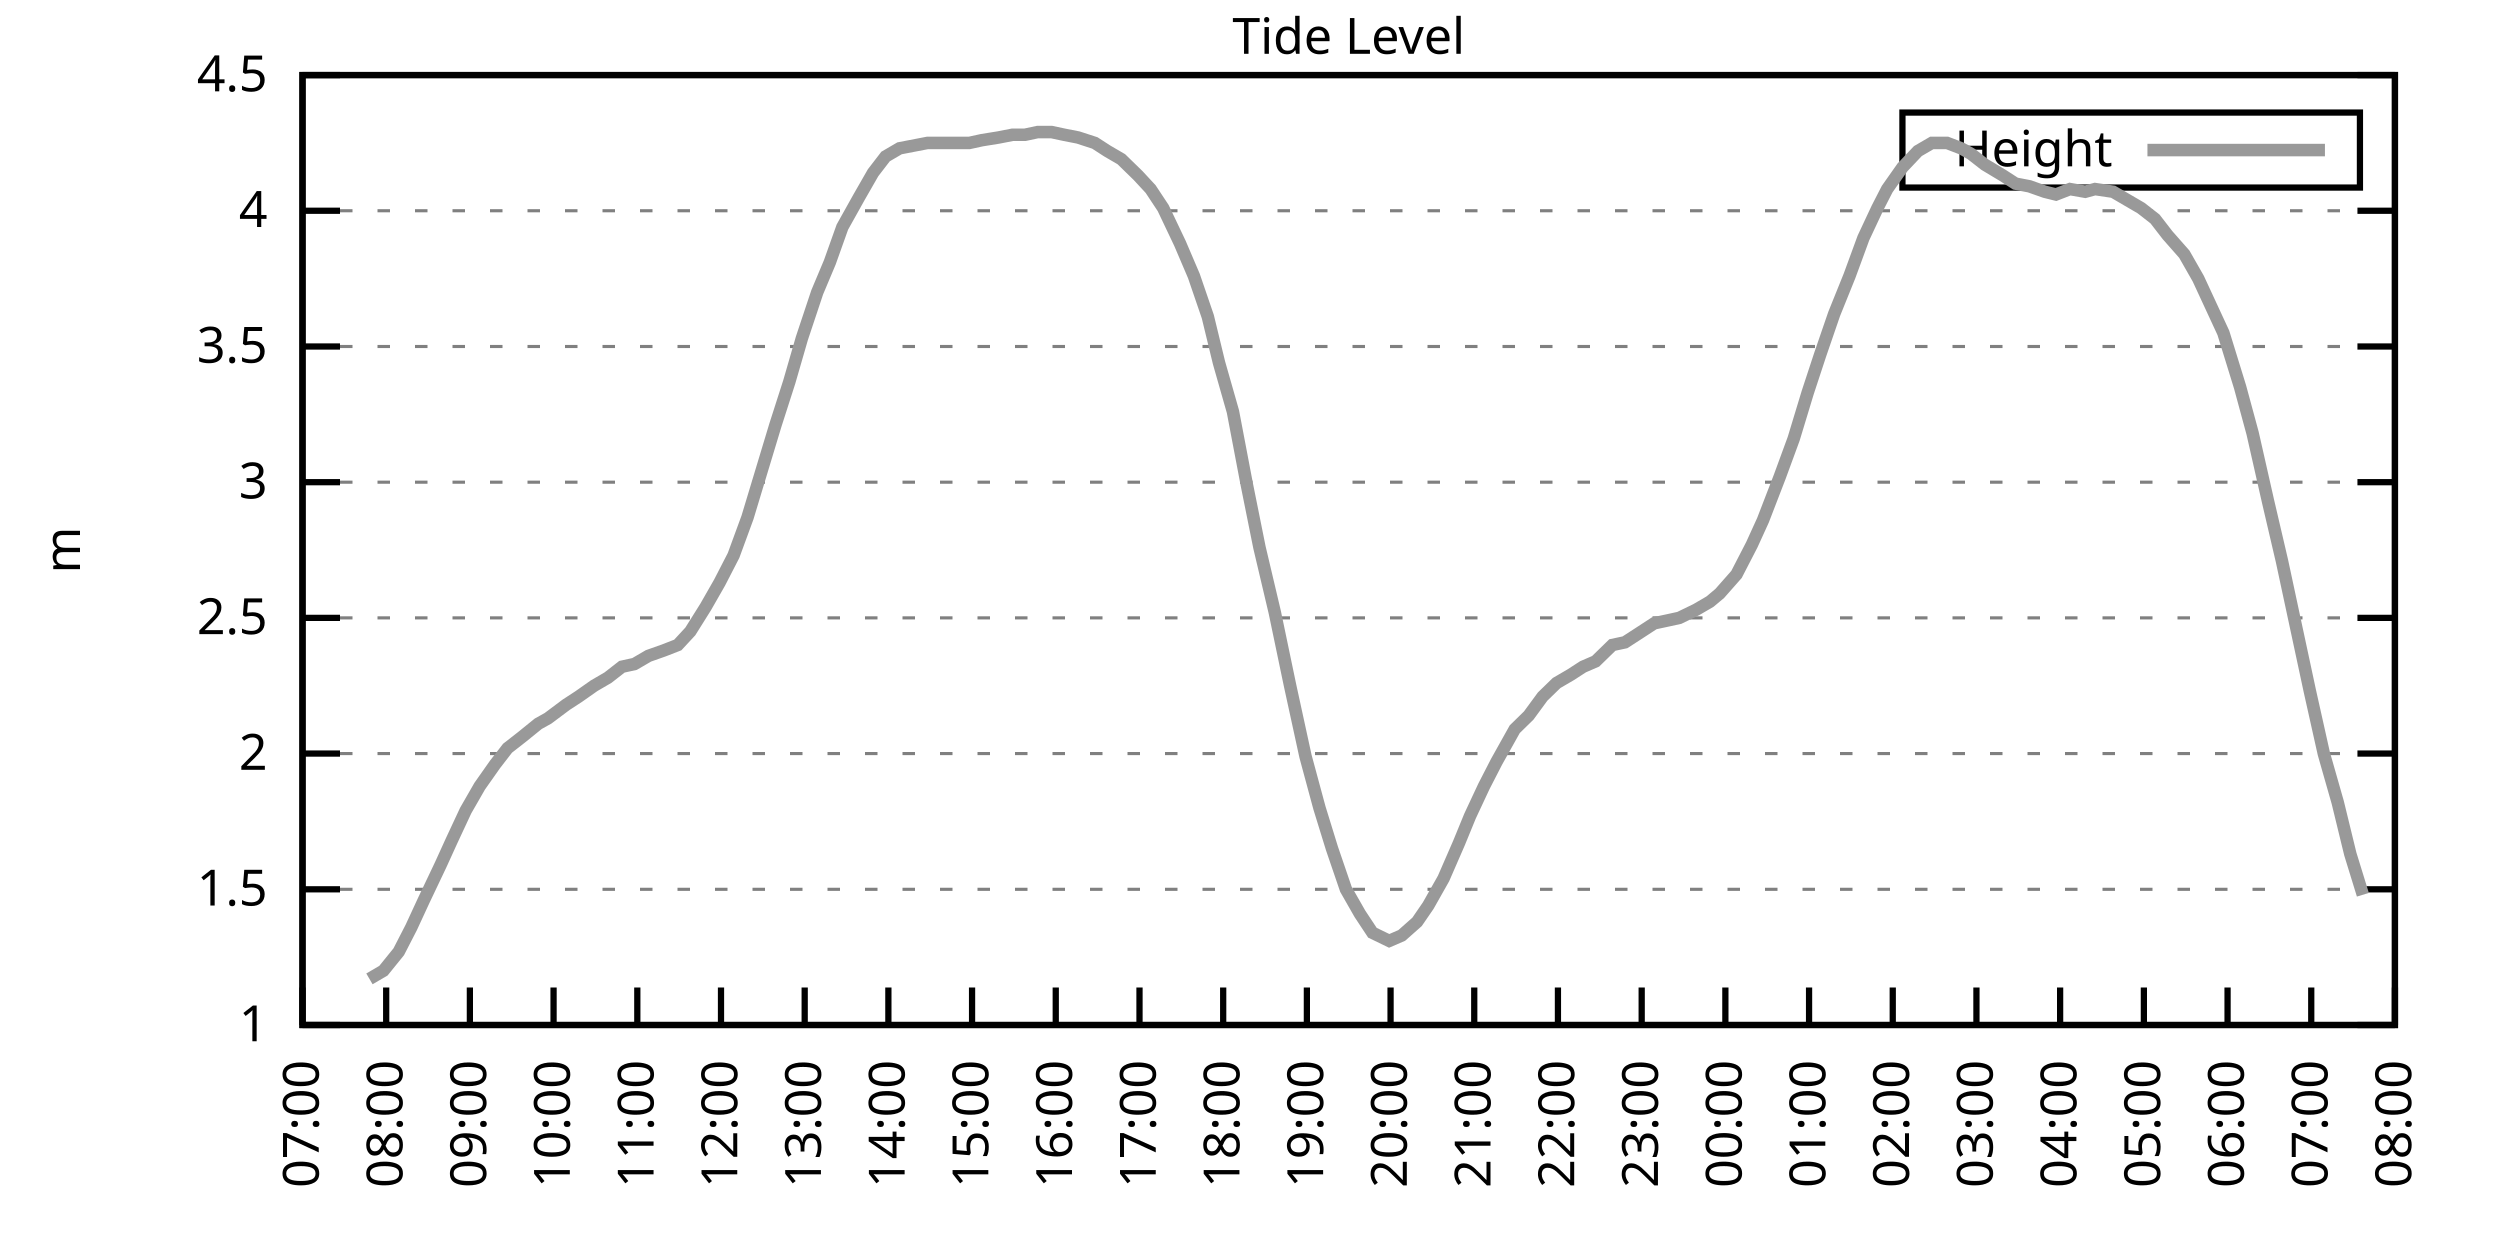
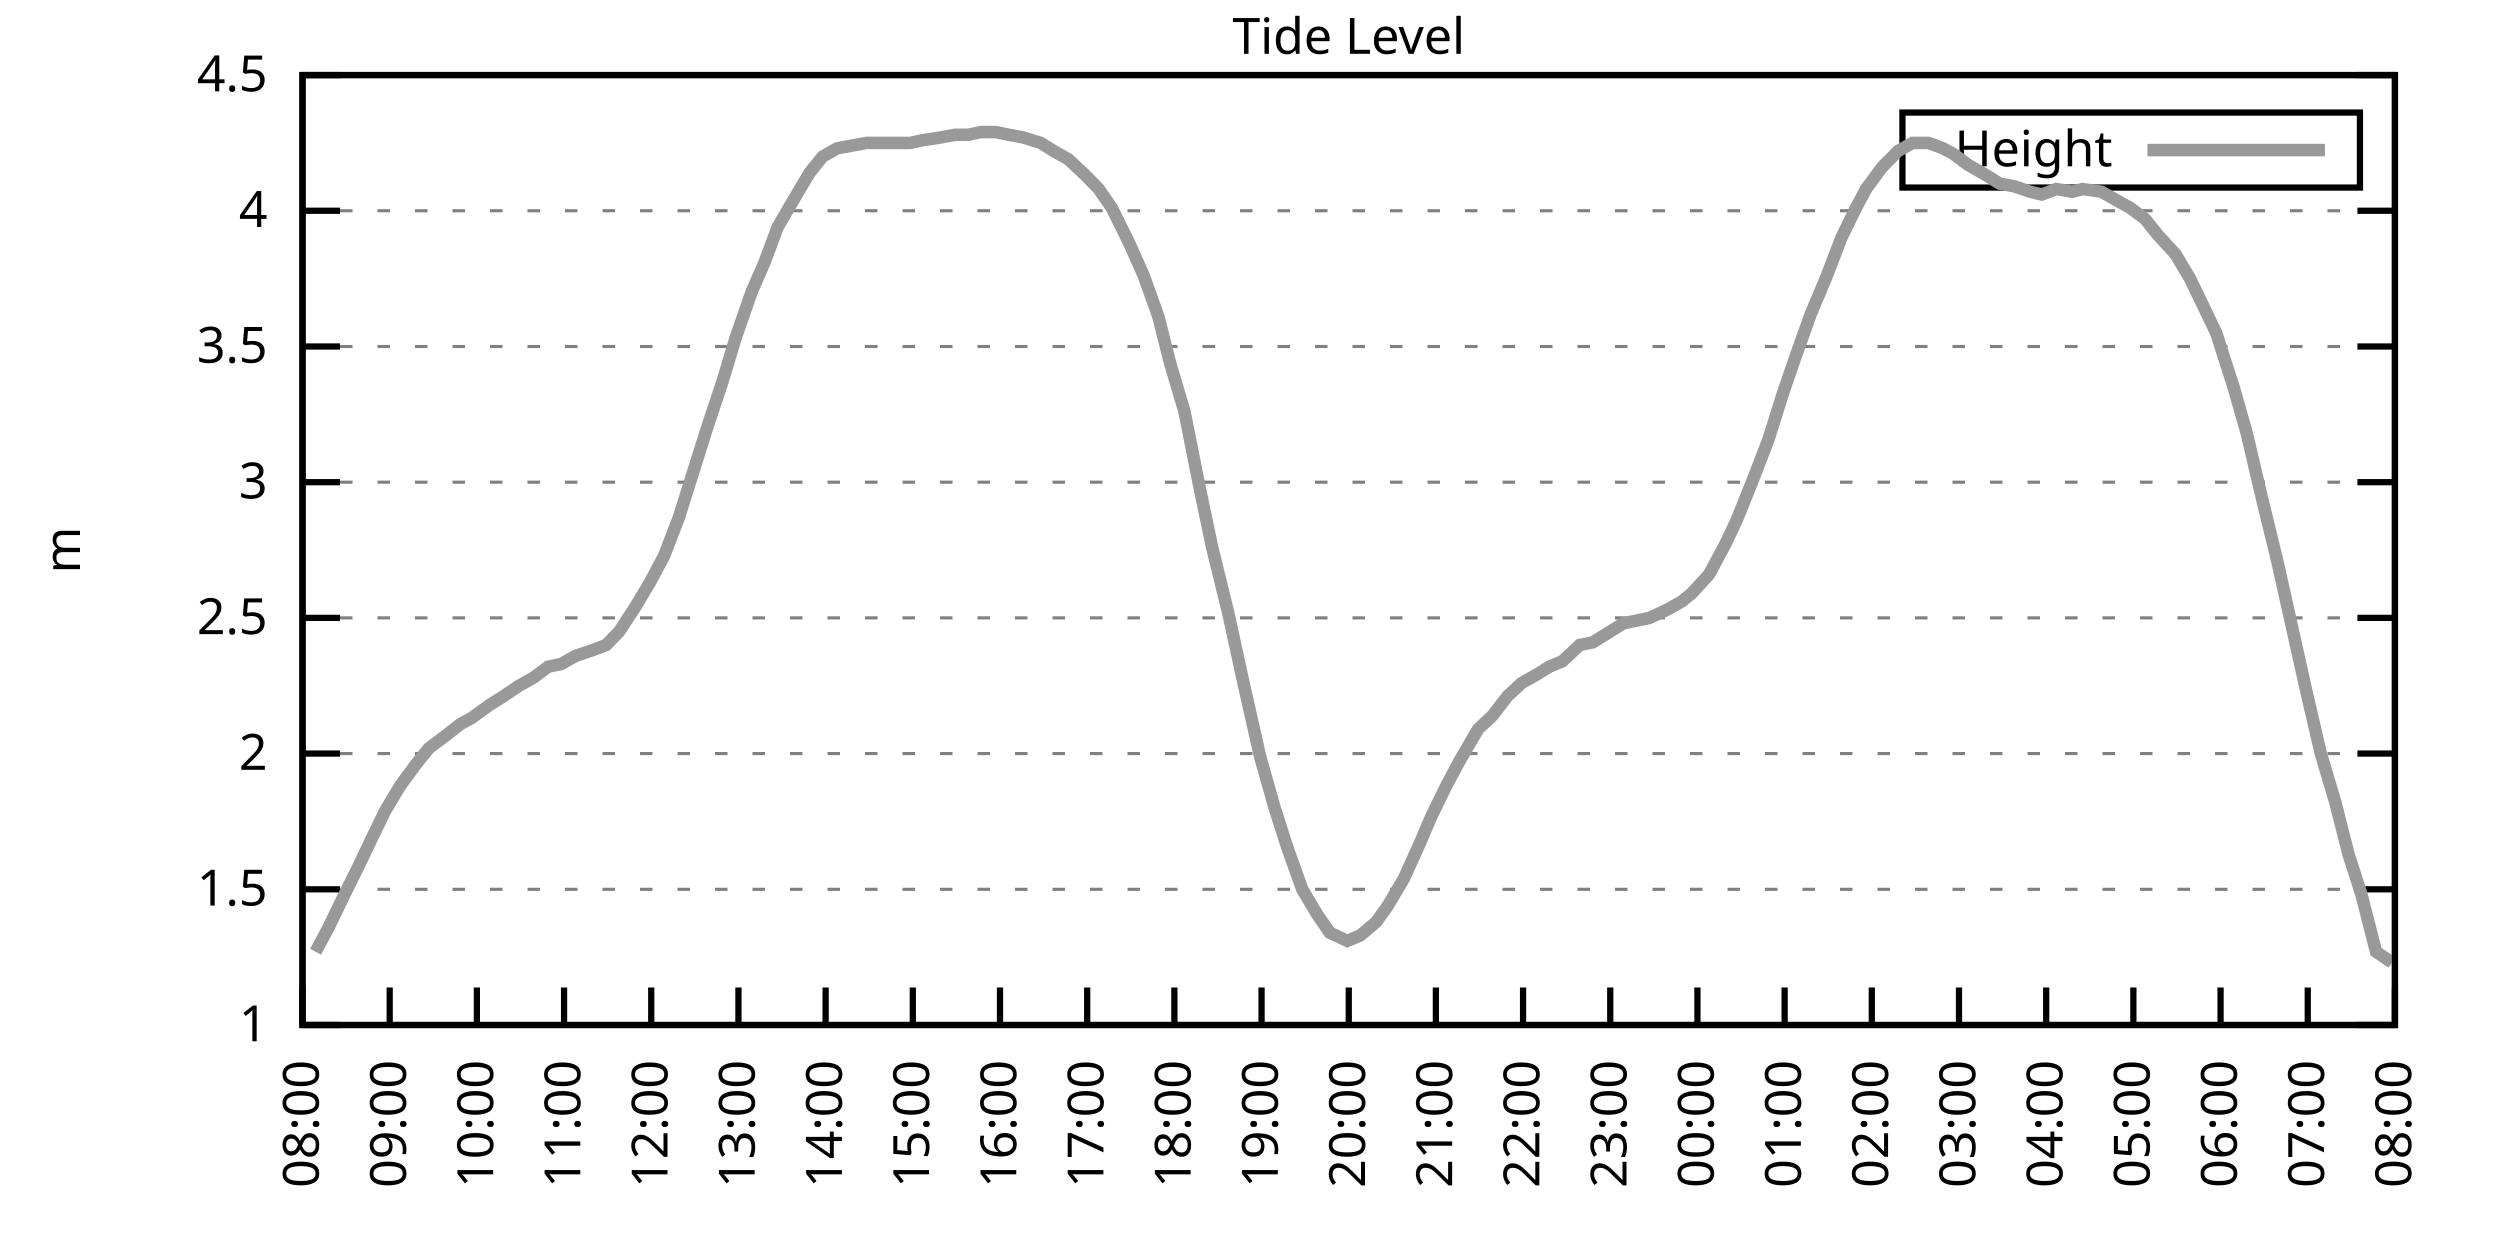
<svg xmlns="http://www.w3.org/2000/svg" xmlns:xlink="http://www.w3.org/1999/xlink" width="400" height="200" viewBox="0 0 400 200">
  <g id="gnuplot_canvas">
    <rect x="0" y="0" width="400" height="200" fill="none" />
    <defs>
      <circle id="gpDot" r="0.5" stroke-width="0.5" stroke="currentColor" />
      <path id="gpPt0" stroke-width="0.333" stroke="currentColor" d="M-1,0 h2 M0,-1 v2" />
      <path id="gpPt1" stroke-width="0.333" stroke="currentColor" d="M-1,-1 L1,1 M1,-1 L-1,1" />
      <path id="gpPt2" stroke-width="0.333" stroke="currentColor" d="M-1,0 L1,0 M0,-1 L0,1 M-1,-1 L1,1 M-1,1 L1,-1" />
      <rect id="gpPt3" stroke-width="0.333" stroke="currentColor" x="-1" y="-1" width="2" height="2" />
      <rect id="gpPt4" stroke-width="0.333" stroke="currentColor" fill="currentColor" x="-1" y="-1" width="2" height="2" />
      <circle id="gpPt5" stroke-width="0.333" stroke="currentColor" cx="0" cy="0" r="1" />
      <use xlink:href="#gpPt5" id="gpPt6" fill="currentColor" stroke="none" />
      <path id="gpPt7" stroke-width="0.333" stroke="currentColor" d="M0,-1.33 L-1.33,0.67 L1.33,0.67 z" />
      <use xlink:href="#gpPt7" id="gpPt8" fill="currentColor" stroke="none" />
      <use xlink:href="#gpPt7" id="gpPt9" stroke="currentColor" transform="rotate(180)" />
      <use xlink:href="#gpPt9" id="gpPt10" fill="currentColor" stroke="none" />
      <use xlink:href="#gpPt3" id="gpPt11" stroke="currentColor" transform="rotate(45)" />
      <use xlink:href="#gpPt11" id="gpPt12" fill="currentColor" stroke="none" />
      <path id="gpPt13" stroke-width="0.333" stroke="currentColor" d="M0,1.330 L1.265,0.411 L0.782,-1.067 L-0.782,-1.076 L-1.265,0.411 z" />
      <use xlink:href="#gpPt13" id="gpPt14" fill="currentColor" stroke="none" />
      <filter id="textbox" filterUnits="objectBoundingBox" x="0" y="0" height="1" width="1">
        <feFlood flood-color="white" flood-opacity="1" result="bgnd" />
        <feComposite in="SourceGraphic" in2="bgnd" operator="atop" />
      </filter>
      <filter id="greybox" filterUnits="objectBoundingBox" x="0" y="0" height="1" width="1">
        <feFlood flood-color="lightgrey" flood-opacity="1" result="grey" />
        <feComposite in="SourceGraphic" in2="grey" operator="atop" />
      </filter>
    </defs>
    <g fill="none" color="white" stroke="currentColor" stroke-width="1.00" stroke-linecap="butt" stroke-linejoin="miter">
</g>
    <g fill="none" color="black" stroke="currentColor" stroke-width="1.00" stroke-linecap="butt" stroke-linejoin="miter">
      <g stroke="none" shape-rendering="crispEdges">
        <polygon fill="rgb(255, 255, 255)" points="48.40,164.00 383.18,164.00 383.18,12.02 48.40,12.02 " />
      </g>
    </g>
    <g fill="none" color="black" stroke="currentColor" stroke-width="1.00" stroke-linecap="butt" stroke-linejoin="miter">
</g>
    <g fill="none" color="black" stroke="black" stroke-width="0.50" stroke-linecap="butt" stroke-linejoin="miter">
</g>
    <g fill="none" color="gray" stroke="currentColor" stroke-width="0.50" stroke-linecap="butt" stroke-linejoin="miter">
      <path stroke="gray" stroke-dasharray="2,4" class="gridline" d="M48.40,164.00 L383.19,164.00  " />
    </g>
    <g fill="none" color="gray" stroke="gray" stroke-width="1.00" stroke-linecap="butt" stroke-linejoin="miter">
</g>
    <g fill="none" color="black" stroke="currentColor" stroke-width="1.00" stroke-linecap="butt" stroke-linejoin="miter">
      <path stroke="black" d="M48.40,164.00 L54.40,164.00 M383.19,164.00 L377.19,164.00  " />
      <g transform="translate(42.80,166.60)" stroke="none" fill="black" font-family="Sans" font-size="8.00" text-anchor="end">
        <text>
          <tspan font-family="Sans"> 1</tspan>
        </text>
      </g>
    </g>
    <g fill="none" color="black" stroke="currentColor" stroke-width="1.00" stroke-linecap="butt" stroke-linejoin="miter">
</g>
    <g fill="none" color="black" stroke="black" stroke-width="0.50" stroke-linecap="butt" stroke-linejoin="miter">
</g>
    <g fill="none" color="gray" stroke="currentColor" stroke-width="0.50" stroke-linecap="butt" stroke-linejoin="miter">
      <path stroke="gray" stroke-dasharray="2,4" class="gridline" d="M48.40,142.29 L383.19,142.29  " />
    </g>
    <g fill="none" color="gray" stroke="gray" stroke-width="1.00" stroke-linecap="butt" stroke-linejoin="miter">
</g>
    <g fill="none" color="black" stroke="currentColor" stroke-width="1.00" stroke-linecap="butt" stroke-linejoin="miter">
      <path stroke="black" d="M48.40,142.29 L54.40,142.29 M383.19,142.29 L377.19,142.29  " />
      <g transform="translate(42.80,144.89)" stroke="none" fill="black" font-family="Sans" font-size="8.00" text-anchor="end">
        <text>
          <tspan font-family="Sans"> 1.5</tspan>
        </text>
      </g>
    </g>
    <g fill="none" color="black" stroke="currentColor" stroke-width="1.00" stroke-linecap="butt" stroke-linejoin="miter">
</g>
    <g fill="none" color="black" stroke="black" stroke-width="0.50" stroke-linecap="butt" stroke-linejoin="miter">
</g>
    <g fill="none" color="gray" stroke="currentColor" stroke-width="0.50" stroke-linecap="butt" stroke-linejoin="miter">
      <path stroke="gray" stroke-dasharray="2,4" class="gridline" d="M48.40,120.57 L383.19,120.57  " />
    </g>
    <g fill="none" color="gray" stroke="gray" stroke-width="1.00" stroke-linecap="butt" stroke-linejoin="miter">
</g>
    <g fill="none" color="black" stroke="currentColor" stroke-width="1.00" stroke-linecap="butt" stroke-linejoin="miter">
      <path stroke="black" d="M48.40,120.57 L54.40,120.57 M383.19,120.57 L377.19,120.57  " />
      <g transform="translate(42.80,123.17)" stroke="none" fill="black" font-family="Sans" font-size="8.00" text-anchor="end">
        <text>
          <tspan font-family="Sans"> 2</tspan>
        </text>
      </g>
    </g>
    <g fill="none" color="black" stroke="currentColor" stroke-width="1.00" stroke-linecap="butt" stroke-linejoin="miter">
</g>
    <g fill="none" color="black" stroke="black" stroke-width="0.50" stroke-linecap="butt" stroke-linejoin="miter">
</g>
    <g fill="none" color="gray" stroke="currentColor" stroke-width="0.50" stroke-linecap="butt" stroke-linejoin="miter">
      <path stroke="gray" stroke-dasharray="2,4" class="gridline" d="M48.40,98.86 L383.19,98.86  " />
    </g>
    <g fill="none" color="gray" stroke="gray" stroke-width="1.00" stroke-linecap="butt" stroke-linejoin="miter">
</g>
    <g fill="none" color="black" stroke="currentColor" stroke-width="1.00" stroke-linecap="butt" stroke-linejoin="miter">
      <path stroke="black" d="M48.40,98.86 L54.40,98.86 M383.19,98.86 L377.19,98.86  " />
      <g transform="translate(42.80,101.46)" stroke="none" fill="black" font-family="Sans" font-size="8.00" text-anchor="end">
        <text>
          <tspan font-family="Sans"> 2.5</tspan>
        </text>
      </g>
    </g>
    <g fill="none" color="black" stroke="currentColor" stroke-width="1.00" stroke-linecap="butt" stroke-linejoin="miter">
</g>
    <g fill="none" color="black" stroke="black" stroke-width="0.50" stroke-linecap="butt" stroke-linejoin="miter">
</g>
    <g fill="none" color="gray" stroke="currentColor" stroke-width="0.50" stroke-linecap="butt" stroke-linejoin="miter">
      <path stroke="gray" stroke-dasharray="2,4" class="gridline" d="M48.40,77.15 L383.19,77.15  " />
    </g>
    <g fill="none" color="gray" stroke="gray" stroke-width="1.00" stroke-linecap="butt" stroke-linejoin="miter">
</g>
    <g fill="none" color="black" stroke="currentColor" stroke-width="1.00" stroke-linecap="butt" stroke-linejoin="miter">
      <path stroke="black" d="M48.40,77.15 L54.40,77.15 M383.19,77.15 L377.19,77.15  " />
      <g transform="translate(42.80,79.75)" stroke="none" fill="black" font-family="Sans" font-size="8.00" text-anchor="end">
        <text>
          <tspan font-family="Sans"> 3</tspan>
        </text>
      </g>
    </g>
    <g fill="none" color="black" stroke="currentColor" stroke-width="1.00" stroke-linecap="butt" stroke-linejoin="miter">
</g>
    <g fill="none" color="black" stroke="black" stroke-width="0.50" stroke-linecap="butt" stroke-linejoin="miter">
</g>
    <g fill="none" color="gray" stroke="currentColor" stroke-width="0.50" stroke-linecap="butt" stroke-linejoin="miter">
      <path stroke="gray" stroke-dasharray="2,4" class="gridline" d="M48.40,55.44 L383.19,55.44  " />
    </g>
    <g fill="none" color="gray" stroke="gray" stroke-width="1.00" stroke-linecap="butt" stroke-linejoin="miter">
</g>
    <g fill="none" color="black" stroke="currentColor" stroke-width="1.00" stroke-linecap="butt" stroke-linejoin="miter">
      <path stroke="black" d="M48.40,55.44 L54.40,55.44 M383.19,55.44 L377.19,55.44  " />
      <g transform="translate(42.80,58.04)" stroke="none" fill="black" font-family="Sans" font-size="8.00" text-anchor="end">
        <text>
          <tspan font-family="Sans"> 3.5</tspan>
        </text>
      </g>
    </g>
    <g fill="none" color="black" stroke="currentColor" stroke-width="1.00" stroke-linecap="butt" stroke-linejoin="miter">
</g>
    <g fill="none" color="black" stroke="black" stroke-width="0.50" stroke-linecap="butt" stroke-linejoin="miter">
</g>
    <g fill="none" color="gray" stroke="currentColor" stroke-width="0.50" stroke-linecap="butt" stroke-linejoin="miter">
      <path stroke="gray" stroke-dasharray="2,4" class="gridline" d="M48.40,33.72 L383.19,33.72  " />
    </g>
    <g fill="none" color="gray" stroke="gray" stroke-width="1.00" stroke-linecap="butt" stroke-linejoin="miter">
</g>
    <g fill="none" color="black" stroke="currentColor" stroke-width="1.00" stroke-linecap="butt" stroke-linejoin="miter">
      <path stroke="black" d="M48.40,33.72 L54.40,33.72 M383.19,33.72 L377.19,33.72  " />
      <g transform="translate(42.80,36.32)" stroke="none" fill="black" font-family="Sans" font-size="8.00" text-anchor="end">
        <text>
          <tspan font-family="Sans"> 4</tspan>
        </text>
      </g>
    </g>
    <g fill="none" color="black" stroke="currentColor" stroke-width="1.00" stroke-linecap="butt" stroke-linejoin="miter">
</g>
    <g fill="none" color="black" stroke="black" stroke-width="0.50" stroke-linecap="butt" stroke-linejoin="miter">
</g>
    <g fill="none" color="gray" stroke="currentColor" stroke-width="0.50" stroke-linecap="butt" stroke-linejoin="miter">
      <path stroke="gray" stroke-dasharray="2,4" class="gridline" d="M48.40,12.01 L383.19,12.01  " />
    </g>
    <g fill="none" color="gray" stroke="gray" stroke-width="1.00" stroke-linecap="butt" stroke-linejoin="miter">
</g>
    <g fill="none" color="black" stroke="currentColor" stroke-width="1.00" stroke-linecap="butt" stroke-linejoin="miter">
      <path stroke="black" d="M48.40,12.01 L54.40,12.01 M383.19,12.01 L377.19,12.01  " />
      <g transform="translate(42.80,14.61)" stroke="none" fill="black" font-family="Sans" font-size="8.00" text-anchor="end">
        <text>
          <tspan font-family="Sans"> 4.5</tspan>
        </text>
      </g>
    </g>
    <g fill="none" color="black" stroke="currentColor" stroke-width="1.00" stroke-linecap="butt" stroke-linejoin="miter">
      <path stroke="black" d="M48.40,164.00 L48.40,158.00  " />
      <g transform="translate(51.00,169.60) rotate(270.00)" stroke="none" fill="black" font-family="Sans" font-size="8.00" text-anchor="end">
        <text>
-           <tspan font-family="Sans">07:00</tspan>
-         </text>
-       </g>
-     </g>
-     <g fill="none" color="black" stroke="currentColor" stroke-width="1.00" stroke-linecap="butt" stroke-linejoin="miter">
-       <path stroke="black" d="M61.79,164.00 L61.79,158.00  " />
-       <g transform="translate(64.39,169.60) rotate(270.00)" stroke="none" fill="black" font-family="Sans" font-size="8.00" text-anchor="end">
-         <text>
          <tspan font-family="Sans">08:00</tspan>
        </text>
      </g>
    </g>
    <g fill="none" color="black" stroke="currentColor" stroke-width="1.00" stroke-linecap="butt" stroke-linejoin="miter">
-       <path stroke="black" d="M75.18,164.00 L75.18,158.00  " />
-       <g transform="translate(77.78,169.60) rotate(270.00)" stroke="none" fill="black" font-family="Sans" font-size="8.00" text-anchor="end">
+       <path stroke="black" d="M62.35,164.00 L62.35,158.00  " />
+       <g transform="translate(64.95,169.60) rotate(270.00)" stroke="none" fill="black" font-family="Sans" font-size="8.00" text-anchor="end">
        <text>
          <tspan font-family="Sans">09:00</tspan>
        </text>
      </g>
    </g>
    <g fill="none" color="black" stroke="currentColor" stroke-width="1.00" stroke-linecap="butt" stroke-linejoin="miter">
-       <path stroke="black" d="M88.57,164.00 L88.57,158.00  " />
-       <g transform="translate(91.17,169.60) rotate(270.00)" stroke="none" fill="black" font-family="Sans" font-size="8.00" text-anchor="end">
+       <path stroke="black" d="M76.30,164.00 L76.30,158.00  " />
+       <g transform="translate(78.90,169.60) rotate(270.00)" stroke="none" fill="black" font-family="Sans" font-size="8.00" text-anchor="end">
        <text>
          <tspan font-family="Sans">10:00</tspan>
        </text>
      </g>
    </g>
    <g fill="none" color="black" stroke="currentColor" stroke-width="1.00" stroke-linecap="butt" stroke-linejoin="miter">
-       <path stroke="black" d="M101.97,164.00 L101.97,158.00  " />
-       <g transform="translate(104.57,169.60) rotate(270.00)" stroke="none" fill="black" font-family="Sans" font-size="8.00" text-anchor="end">
+       <path stroke="black" d="M90.25,164.00 L90.25,158.00  " />
+       <g transform="translate(92.85,169.60) rotate(270.00)" stroke="none" fill="black" font-family="Sans" font-size="8.00" text-anchor="end">
        <text>
          <tspan font-family="Sans">11:00</tspan>
        </text>
      </g>
    </g>
    <g fill="none" color="black" stroke="currentColor" stroke-width="1.00" stroke-linecap="butt" stroke-linejoin="miter">
-       <path stroke="black" d="M115.36,164.00 L115.36,158.00  " />
-       <g transform="translate(117.96,169.60) rotate(270.00)" stroke="none" fill="black" font-family="Sans" font-size="8.00" text-anchor="end">
+       <path stroke="black" d="M104.20,164.00 L104.20,158.00  " />
+       <g transform="translate(106.80,169.60) rotate(270.00)" stroke="none" fill="black" font-family="Sans" font-size="8.00" text-anchor="end">
        <text>
          <tspan font-family="Sans">12:00</tspan>
        </text>
      </g>
    </g>
    <g fill="none" color="black" stroke="currentColor" stroke-width="1.00" stroke-linecap="butt" stroke-linejoin="miter">
-       <path stroke="black" d="M128.75,164.00 L128.75,158.00  " />
-       <g transform="translate(131.35,169.60) rotate(270.00)" stroke="none" fill="black" font-family="Sans" font-size="8.00" text-anchor="end">
+       <path stroke="black" d="M118.15,164.00 L118.15,158.00  " />
+       <g transform="translate(120.75,169.60) rotate(270.00)" stroke="none" fill="black" font-family="Sans" font-size="8.00" text-anchor="end">
        <text>
          <tspan font-family="Sans">13:00</tspan>
        </text>
      </g>
    </g>
    <g fill="none" color="black" stroke="currentColor" stroke-width="1.00" stroke-linecap="butt" stroke-linejoin="miter">
-       <path stroke="black" d="M142.14,164.00 L142.14,158.00  " />
-       <g transform="translate(144.74,169.60) rotate(270.00)" stroke="none" fill="black" font-family="Sans" font-size="8.00" text-anchor="end">
+       <path stroke="black" d="M132.10,164.00 L132.10,158.00  " />
+       <g transform="translate(134.70,169.60) rotate(270.00)" stroke="none" fill="black" font-family="Sans" font-size="8.00" text-anchor="end">
        <text>
          <tspan font-family="Sans">14:00</tspan>
        </text>
      </g>
    </g>
    <g fill="none" color="black" stroke="currentColor" stroke-width="1.00" stroke-linecap="butt" stroke-linejoin="miter">
-       <path stroke="black" d="M155.53,164.00 L155.53,158.00  " />
-       <g transform="translate(158.13,169.60) rotate(270.00)" stroke="none" fill="black" font-family="Sans" font-size="8.00" text-anchor="end">
+       <path stroke="black" d="M146.05,164.00 L146.05,158.00  " />
+       <g transform="translate(148.65,169.60) rotate(270.00)" stroke="none" fill="black" font-family="Sans" font-size="8.00" text-anchor="end">
        <text>
          <tspan font-family="Sans">15:00</tspan>
        </text>
      </g>
    </g>
    <g fill="none" color="black" stroke="currentColor" stroke-width="1.00" stroke-linecap="butt" stroke-linejoin="miter">
-       <path stroke="black" d="M168.92,164.00 L168.92,158.00  " />
-       <g transform="translate(171.52,169.60) rotate(270.00)" stroke="none" fill="black" font-family="Sans" font-size="8.00" text-anchor="end">
+       <path stroke="black" d="M160.00,164.00 L160.00,158.00  " />
+       <g transform="translate(162.60,169.60) rotate(270.00)" stroke="none" fill="black" font-family="Sans" font-size="8.00" text-anchor="end">
        <text>
          <tspan font-family="Sans">16:00</tspan>
        </text>
      </g>
    </g>
    <g fill="none" color="black" stroke="currentColor" stroke-width="1.00" stroke-linecap="butt" stroke-linejoin="miter">
-       <path stroke="black" d="M182.32,164.00 L182.32,158.00  " />
-       <g transform="translate(184.92,169.60) rotate(270.00)" stroke="none" fill="black" font-family="Sans" font-size="8.00" text-anchor="end">
+       <path stroke="black" d="M173.95,164.00 L173.95,158.00  " />
+       <g transform="translate(176.55,169.60) rotate(270.00)" stroke="none" fill="black" font-family="Sans" font-size="8.00" text-anchor="end">
        <text>
          <tspan font-family="Sans">17:00</tspan>
        </text>
      </g>
    </g>
    <g fill="none" color="black" stroke="currentColor" stroke-width="1.00" stroke-linecap="butt" stroke-linejoin="miter">
-       <path stroke="black" d="M195.71,164.00 L195.71,158.00  " />
-       <g transform="translate(198.31,169.60) rotate(270.00)" stroke="none" fill="black" font-family="Sans" font-size="8.00" text-anchor="end">
+       <path stroke="black" d="M187.90,164.00 L187.90,158.00  " />
+       <g transform="translate(190.50,169.60) rotate(270.00)" stroke="none" fill="black" font-family="Sans" font-size="8.00" text-anchor="end">
        <text>
          <tspan font-family="Sans">18:00</tspan>
        </text>
      </g>
    </g>
    <g fill="none" color="black" stroke="currentColor" stroke-width="1.00" stroke-linecap="butt" stroke-linejoin="miter">
-       <path stroke="black" d="M209.10,164.00 L209.10,158.00  " />
-       <g transform="translate(211.70,169.60) rotate(270.00)" stroke="none" fill="black" font-family="Sans" font-size="8.00" text-anchor="end">
+       <path stroke="black" d="M201.85,164.00 L201.85,158.00  " />
+       <g transform="translate(204.45,169.60) rotate(270.00)" stroke="none" fill="black" font-family="Sans" font-size="8.00" text-anchor="end">
        <text>
          <tspan font-family="Sans">19:00</tspan>
        </text>
      </g>
    </g>
    <g fill="none" color="black" stroke="currentColor" stroke-width="1.00" stroke-linecap="butt" stroke-linejoin="miter">
-       <path stroke="black" d="M222.49,164.00 L222.49,158.00  " />
-       <g transform="translate(225.09,169.60) rotate(270.00)" stroke="none" fill="black" font-family="Sans" font-size="8.00" text-anchor="end">
+       <path stroke="black" d="M215.80,164.00 L215.80,158.00  " />
+       <g transform="translate(218.40,169.60) rotate(270.00)" stroke="none" fill="black" font-family="Sans" font-size="8.00" text-anchor="end">
        <text>
          <tspan font-family="Sans">20:00</tspan>
        </text>
      </g>
    </g>
    <g fill="none" color="black" stroke="currentColor" stroke-width="1.00" stroke-linecap="butt" stroke-linejoin="miter">
-       <path stroke="black" d="M235.88,164.00 L235.88,158.00  " />
-       <g transform="translate(238.48,169.60) rotate(270.00)" stroke="none" fill="black" font-family="Sans" font-size="8.00" text-anchor="end">
+       <path stroke="black" d="M229.74,164.00 L229.74,158.00  " />
+       <g transform="translate(232.34,169.60) rotate(270.00)" stroke="none" fill="black" font-family="Sans" font-size="8.00" text-anchor="end">
        <text>
          <tspan font-family="Sans">21:00</tspan>
        </text>
      </g>
    </g>
    <g fill="none" color="black" stroke="currentColor" stroke-width="1.00" stroke-linecap="butt" stroke-linejoin="miter">
-       <path stroke="black" d="M249.27,164.00 L249.27,158.00  " />
-       <g transform="translate(251.87,169.60) rotate(270.00)" stroke="none" fill="black" font-family="Sans" font-size="8.00" text-anchor="end">
+       <path stroke="black" d="M243.69,164.00 L243.69,158.00  " />
+       <g transform="translate(246.29,169.60) rotate(270.00)" stroke="none" fill="black" font-family="Sans" font-size="8.00" text-anchor="end">
        <text>
          <tspan font-family="Sans">22:00</tspan>
        </text>
      </g>
    </g>
    <g fill="none" color="black" stroke="currentColor" stroke-width="1.00" stroke-linecap="butt" stroke-linejoin="miter">
-       <path stroke="black" d="M262.67,164.00 L262.67,158.00  " />
-       <g transform="translate(265.27,169.60) rotate(270.00)" stroke="none" fill="black" font-family="Sans" font-size="8.00" text-anchor="end">
+       <path stroke="black" d="M257.64,164.00 L257.64,158.00  " />
+       <g transform="translate(260.24,169.60) rotate(270.00)" stroke="none" fill="black" font-family="Sans" font-size="8.00" text-anchor="end">
        <text>
          <tspan font-family="Sans">23:00</tspan>
        </text>
      </g>
    </g>
    <g fill="none" color="black" stroke="currentColor" stroke-width="1.00" stroke-linecap="butt" stroke-linejoin="miter">
-       <path stroke="black" d="M276.06,164.00 L276.06,158.00  " />
-       <g transform="translate(278.66,169.60) rotate(270.00)" stroke="none" fill="black" font-family="Sans" font-size="8.00" text-anchor="end">
+       <path stroke="black" d="M271.59,164.00 L271.59,158.00  " />
+       <g transform="translate(274.19,169.60) rotate(270.00)" stroke="none" fill="black" font-family="Sans" font-size="8.00" text-anchor="end">
        <text>
          <tspan font-family="Sans">00:00</tspan>
        </text>
      </g>
    </g>
    <g fill="none" color="black" stroke="currentColor" stroke-width="1.00" stroke-linecap="butt" stroke-linejoin="miter">
-       <path stroke="black" d="M289.45,164.00 L289.45,158.00  " />
-       <g transform="translate(292.05,169.60) rotate(270.00)" stroke="none" fill="black" font-family="Sans" font-size="8.00" text-anchor="end">
+       <path stroke="black" d="M285.54,164.00 L285.54,158.00  " />
+       <g transform="translate(288.14,169.60) rotate(270.00)" stroke="none" fill="black" font-family="Sans" font-size="8.00" text-anchor="end">
        <text>
          <tspan font-family="Sans">01:00</tspan>
        </text>
      </g>
    </g>
    <g fill="none" color="black" stroke="currentColor" stroke-width="1.00" stroke-linecap="butt" stroke-linejoin="miter">
-       <path stroke="black" d="M302.84,164.00 L302.84,158.00  " />
-       <g transform="translate(305.44,169.60) rotate(270.00)" stroke="none" fill="black" font-family="Sans" font-size="8.00" text-anchor="end">
+       <path stroke="black" d="M299.49,164.00 L299.49,158.00  " />
+       <g transform="translate(302.09,169.60) rotate(270.00)" stroke="none" fill="black" font-family="Sans" font-size="8.00" text-anchor="end">
        <text>
          <tspan font-family="Sans">02:00</tspan>
        </text>
      </g>
    </g>
    <g fill="none" color="black" stroke="currentColor" stroke-width="1.00" stroke-linecap="butt" stroke-linejoin="miter">
-       <path stroke="black" d="M316.23,164.00 L316.23,158.00  " />
-       <g transform="translate(318.83,169.60) rotate(270.00)" stroke="none" fill="black" font-family="Sans" font-size="8.00" text-anchor="end">
+       <path stroke="black" d="M313.44,164.00 L313.44,158.00  " />
+       <g transform="translate(316.04,169.60) rotate(270.00)" stroke="none" fill="black" font-family="Sans" font-size="8.00" text-anchor="end">
        <text>
          <tspan font-family="Sans">03:00</tspan>
        </text>
      </g>
    </g>
    <g fill="none" color="black" stroke="currentColor" stroke-width="1.00" stroke-linecap="butt" stroke-linejoin="miter">
-       <path stroke="black" d="M329.62,164.00 L329.62,158.00  " />
-       <g transform="translate(332.22,169.60) rotate(270.00)" stroke="none" fill="black" font-family="Sans" font-size="8.00" text-anchor="end">
+       <path stroke="black" d="M327.39,164.00 L327.39,158.00  " />
+       <g transform="translate(329.99,169.60) rotate(270.00)" stroke="none" fill="black" font-family="Sans" font-size="8.00" text-anchor="end">
        <text>
          <tspan font-family="Sans">04:00</tspan>
        </text>
      </g>
    </g>
    <g fill="none" color="black" stroke="currentColor" stroke-width="1.00" stroke-linecap="butt" stroke-linejoin="miter">
-       <path stroke="black" d="M343.02,164.00 L343.02,158.00  " />
-       <g transform="translate(345.62,169.60) rotate(270.00)" stroke="none" fill="black" font-family="Sans" font-size="8.00" text-anchor="end">
+       <path stroke="black" d="M341.34,164.00 L341.34,158.00  " />
+       <g transform="translate(343.94,169.60) rotate(270.00)" stroke="none" fill="black" font-family="Sans" font-size="8.00" text-anchor="end">
        <text>
          <tspan font-family="Sans">05:00</tspan>
        </text>
      </g>
    </g>
    <g fill="none" color="black" stroke="currentColor" stroke-width="1.00" stroke-linecap="butt" stroke-linejoin="miter">
-       <path stroke="black" d="M356.41,164.00 L356.41,158.00  " />
-       <g transform="translate(359.01,169.60) rotate(270.00)" stroke="none" fill="black" font-family="Sans" font-size="8.00" text-anchor="end">
+       <path stroke="black" d="M355.29,164.00 L355.29,158.00  " />
+       <g transform="translate(357.89,169.60) rotate(270.00)" stroke="none" fill="black" font-family="Sans" font-size="8.00" text-anchor="end">
        <text>
          <tspan font-family="Sans">06:00</tspan>
        </text>
      </g>
    </g>
    <g fill="none" color="black" stroke="currentColor" stroke-width="1.00" stroke-linecap="butt" stroke-linejoin="miter">
-       <path stroke="black" d="M369.80,164.00 L369.80,158.00  " />
-       <g transform="translate(372.40,169.60) rotate(270.00)" stroke="none" fill="black" font-family="Sans" font-size="8.00" text-anchor="end">
+       <path stroke="black" d="M369.24,164.00 L369.24,158.00  " />
+       <g transform="translate(371.84,169.60) rotate(270.00)" stroke="none" fill="black" font-family="Sans" font-size="8.00" text-anchor="end">
        <text>
          <tspan font-family="Sans">07:00</tspan>
        </text>
      </g>
    </g>
    <g fill="none" color="black" stroke="currentColor" stroke-width="1.00" stroke-linecap="butt" stroke-linejoin="miter">
      <path stroke="black" d="M383.19,164.00 L383.19,158.00  " />
      <g transform="translate(385.79,169.60) rotate(270.00)" stroke="none" fill="black" font-family="Sans" font-size="8.00" text-anchor="end">
        <text>
          <tspan font-family="Sans">08:00</tspan>
        </text>
      </g>
    </g>
    <g fill="none" color="black" stroke="currentColor" stroke-width="1.00" stroke-linecap="butt" stroke-linejoin="miter">
</g>
    <g fill="none" color="black" stroke="currentColor" stroke-width="1.00" stroke-linecap="butt" stroke-linejoin="miter">
      <path stroke="black" d="M48.40,12.01 L48.40,164.00 L383.19,164.00 L383.19,12.01 L48.40,12.01 Z  " />
    </g>
    <g fill="none" color="black" stroke="currentColor" stroke-width="1.00" stroke-linecap="butt" stroke-linejoin="miter">
</g>
    <g fill="none" color="black" stroke="currentColor" stroke-width="1.00" stroke-linecap="butt" stroke-linejoin="miter">
      <path stroke="black" d="M304.39,30.01 L304.39,18.01 L377.59,18.01 L377.59,30.01 L304.39,30.01 Z  " />
    </g>
    <g id="Tide_level_plot_1">
      <g fill="none" color="white" stroke="black" stroke-width="2.00" stroke-linecap="butt" stroke-linejoin="miter">
</g>
      <g fill="none" color="black" stroke="currentColor" stroke-width="2.00" stroke-linecap="butt" stroke-linejoin="miter">
        <g transform="translate(337.99,26.61)" stroke="none" fill="black" font-family="Sans" font-size="8.00" text-anchor="end">
          <text>
            <tspan font-family="Sans">Height</tspan>
          </text>
        </g>
      </g>
      <g fill="none" color="black" stroke="currentColor" stroke-width="2.00" stroke-linecap="butt" stroke-linejoin="miter">
-         <path stroke="rgb(153, 153, 153)" d="M343.59,24.01 L371.99,24.01 M59.11,156.62 L61.35,155.31 L63.80,152.28 L65.81,148.37 L67.82,144.02 L70.50,138.38   L72.28,134.47 L74.51,129.69 L76.75,125.79 L79.20,122.31 L81.21,119.71 L83.44,117.97 L86.12,115.80 L87.68,114.93   L90.58,112.76 L92.59,111.45 L95.05,109.72 L97.28,108.42 L99.51,106.68 L101.52,106.24 L103.75,104.94 L106.21,104.07   L108.44,103.20 L110.45,101.03 L112.90,97.12 L115.13,93.22 L117.37,88.87 L119.60,82.79 L121.83,75.41 L124.06,68.03   L126.29,61.08 L128.30,54.13 L130.76,46.75 L132.77,41.97 L134.78,36.33 L137.45,31.55 L139.69,27.64 L141.69,25.04   L143.93,23.73 L146.16,23.30 L148.39,22.87 L150.62,22.87 L152.63,22.87 L155.09,22.87 L157.10,22.43 L159.77,22.00   L162.01,21.56 L164.01,21.56 L166.02,21.13 L168.25,21.13 L170.26,21.56 L172.50,22.00 L175.17,22.87 L177.18,24.17   L179.41,25.47 L182.09,28.08 L184.10,30.25 L186.11,33.29 L188.79,38.93 L191.02,44.15 L193.25,50.66 L195.04,58.04   L197.27,65.86 L199.50,77.58 L201.51,87.57 L203.97,97.99 L206.42,109.72 L208.88,121.01 L211.11,129.26 L213.12,135.77   L215.35,142.29 L217.58,146.20 L219.59,149.24 L222.27,150.54 L224.28,149.67 L226.73,147.50 L228.52,144.89 L230.97,140.55   L233.43,134.90 L235.21,130.56 L237.44,125.79 L239.45,121.88 L242.36,116.67 L244.59,114.49 L246.82,111.45 L249.05,109.28   L251.28,107.98 L253.29,106.68 L255.30,105.81 L257.98,103.20 L259.99,102.77 L262.00,101.47 L264.67,99.73 L266.68,99.30   L268.69,98.86 L271.37,97.56 L273.60,96.26 L275.16,94.95 L277.84,91.91 L280.30,87.14 L282.08,83.23 L284.76,76.28   L286.99,70.20 L289.23,62.82 L291.23,56.74 L293.47,50.22 L295.92,44.15 L298.15,38.07 L300.39,33.29 L301.95,30.25   L304.40,26.77 L306.86,24.17 L309.09,22.87 L311.54,22.87 L313.78,23.73 L315.34,24.60 L317.57,26.34 L320.47,28.08   L322.48,29.38 L324.71,29.81 L327.17,30.68 L328.95,31.12 L331.19,30.25 L333.64,30.68 L335.20,30.25 L338.10,30.68   L340.34,31.99 L342.57,33.29 L344.80,35.03 L346.81,37.63 L349.49,40.67 L351.72,44.58 L353.73,48.92 L355.74,53.26   L358.42,61.95 L360.42,69.33 L362.88,80.19 L365.11,89.74 L369.58,110.59 L371.81,120.57 L374.04,128.39 L376.05,136.64   L378.06,143.16  " />
+         <path stroke="rgb(153, 153, 153)" d="M343.59,24.01 L371.99,24.01 M50.49,152.28 L52.58,148.37 L54.68,144.02 L57.47,138.38 L59.33,134.47 L61.65,129.69   L63.98,125.79 L66.53,122.31 L68.63,119.71 L70.95,117.97 L73.74,115.80 L75.37,114.93 L78.39,112.76 L80.48,111.45   L83.04,109.72 L85.37,108.42 L87.69,106.68 L89.78,106.24 L92.11,104.94 L94.67,104.07 L96.99,103.20 L99.08,101.03   L101.64,97.12 L103.97,93.22 L106.29,88.87 L108.62,82.79 L110.94,75.41 L113.27,68.03 L115.59,61.08 L117.68,54.13   L120.24,46.75 L122.33,41.97 L124.43,36.33 L127.22,31.55 L129.54,27.64 L131.63,25.04 L133.96,23.73 L136.28,23.30   L138.61,22.87 L140.93,22.87 L143.02,22.87 L145.58,22.87 L147.67,22.43 L150.46,22.00 L152.79,21.56 L154.88,21.56   L156.97,21.13 L159.30,21.13 L161.39,21.56 L163.72,22.00 L166.51,22.87 L168.60,24.17 L170.92,25.47 L173.71,28.08   L175.81,30.25 L177.90,33.29 L180.69,38.93 L183.01,44.15 L185.34,50.66 L187.20,58.04 L189.52,65.86 L191.85,77.58   L193.94,87.57 L196.50,97.99 L199.06,109.72 L201.61,121.01 L203.94,129.26 L206.03,135.77 L208.36,142.29 L210.68,146.20   L212.77,149.24 L215.56,150.54 L217.65,149.67 L220.21,147.50 L222.07,144.89 L224.63,140.55 L227.19,134.90 L229.05,130.56   L231.37,125.79 L233.46,121.88 L236.49,116.67 L238.81,114.49 L241.14,111.45 L243.46,109.28 L245.79,107.98 L247.88,106.68   L249.97,105.81 L252.76,103.20 L254.85,102.77 L256.95,101.47 L259.74,99.73 L261.83,99.30 L263.92,98.86 L266.71,97.56   L269.04,96.26 L270.66,94.95 L273.45,91.91 L276.01,87.14 L277.87,83.23 L280.66,76.28 L282.99,70.20 L285.31,62.82   L287.40,56.74 L289.73,50.22 L292.29,44.15 L294.61,38.07 L296.94,33.29 L298.56,30.25 L301.12,26.77 L303.68,24.17   L306.00,22.87 L308.56,22.87 L310.88,23.73 L312.51,24.60 L314.84,26.34 L317.86,28.08 L319.95,29.38 L322.28,29.81   L324.83,30.68 L326.69,31.12 L329.02,30.25 L331.58,30.68 L333.20,30.25 L336.23,30.68 L338.55,31.99 L340.88,33.29   L343.20,35.03 L345.29,37.63 L348.08,40.67 L350.41,44.58 L352.50,48.92 L354.59,53.26 L357.38,61.95 L359.48,69.33   L362.03,80.19 L364.36,89.74 L369.01,110.59 L371.33,120.57 L373.66,128.39 L375.75,136.64 L377.84,143.16 L380.17,152.28   L382.73,154.01  " />
      </g>
    </g>
    <g fill="none" color="black" stroke="currentColor" stroke-width="2.00" stroke-linecap="butt" stroke-linejoin="miter">
</g>
    <g fill="none" color="black" stroke="black" stroke-width="1.00" stroke-linecap="butt" stroke-linejoin="miter">
</g>
    <g fill="none" color="black" stroke="currentColor" stroke-width="1.00" stroke-linecap="butt" stroke-linejoin="miter">
      <path stroke="black" d="M48.40,12.01 L48.40,164.00 L383.19,164.00 L383.19,12.01 L48.40,12.01 Z  " />
      <g transform="translate(12.80,88.01) rotate(270.00)" stroke="none" fill="black" font-family="Sans" font-size="8.00" text-anchor="middle">
        <text>
          <tspan font-family="Sans">m</tspan>
        </text>
      </g>
    </g>
    <g fill="none" color="black" stroke="currentColor" stroke-width="1.00" stroke-linecap="butt" stroke-linejoin="miter">
</g>
    <g fill="none" color="black" stroke="currentColor" stroke-width="1.00" stroke-linecap="butt" stroke-linejoin="miter">
      <g transform="translate(215.79,8.61)" stroke="none" fill="black" font-family="Sans" font-size="8.00" text-anchor="middle">
        <text>
          <tspan font-family="Sans">Tide Level</tspan>
        </text>
      </g>
    </g>
    <g fill="none" color="black" stroke="currentColor" stroke-width="1.00" stroke-linecap="butt" stroke-linejoin="miter">
</g>
  </g>
</svg>
